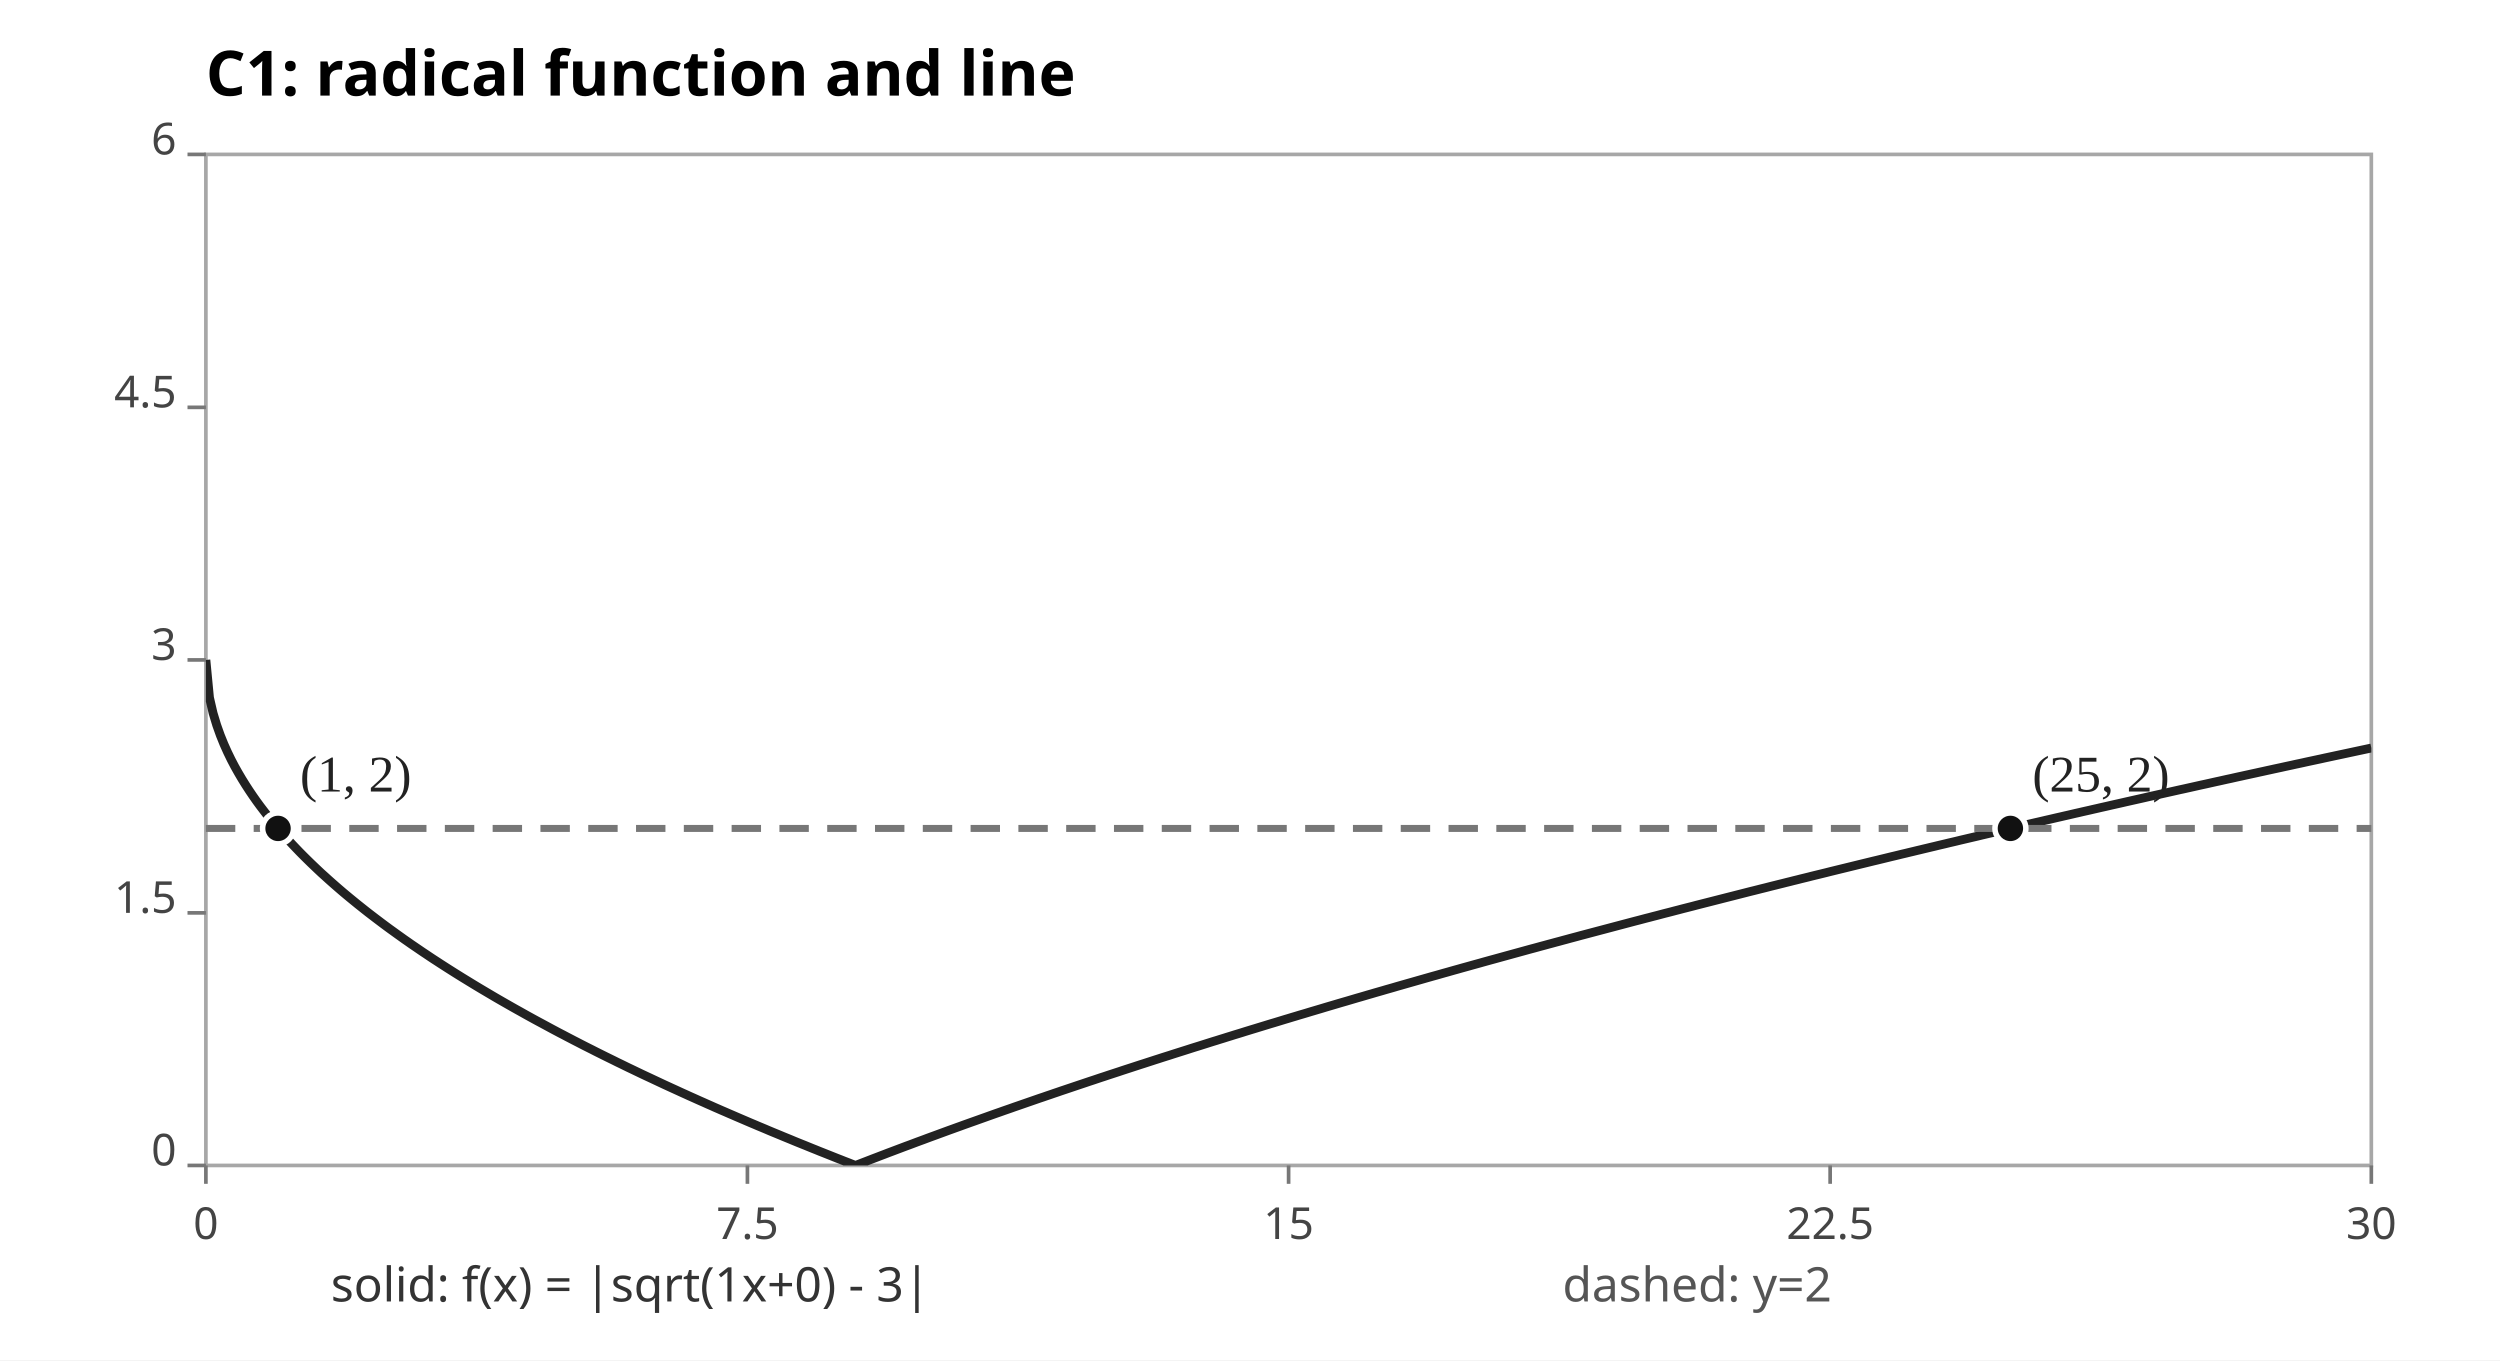
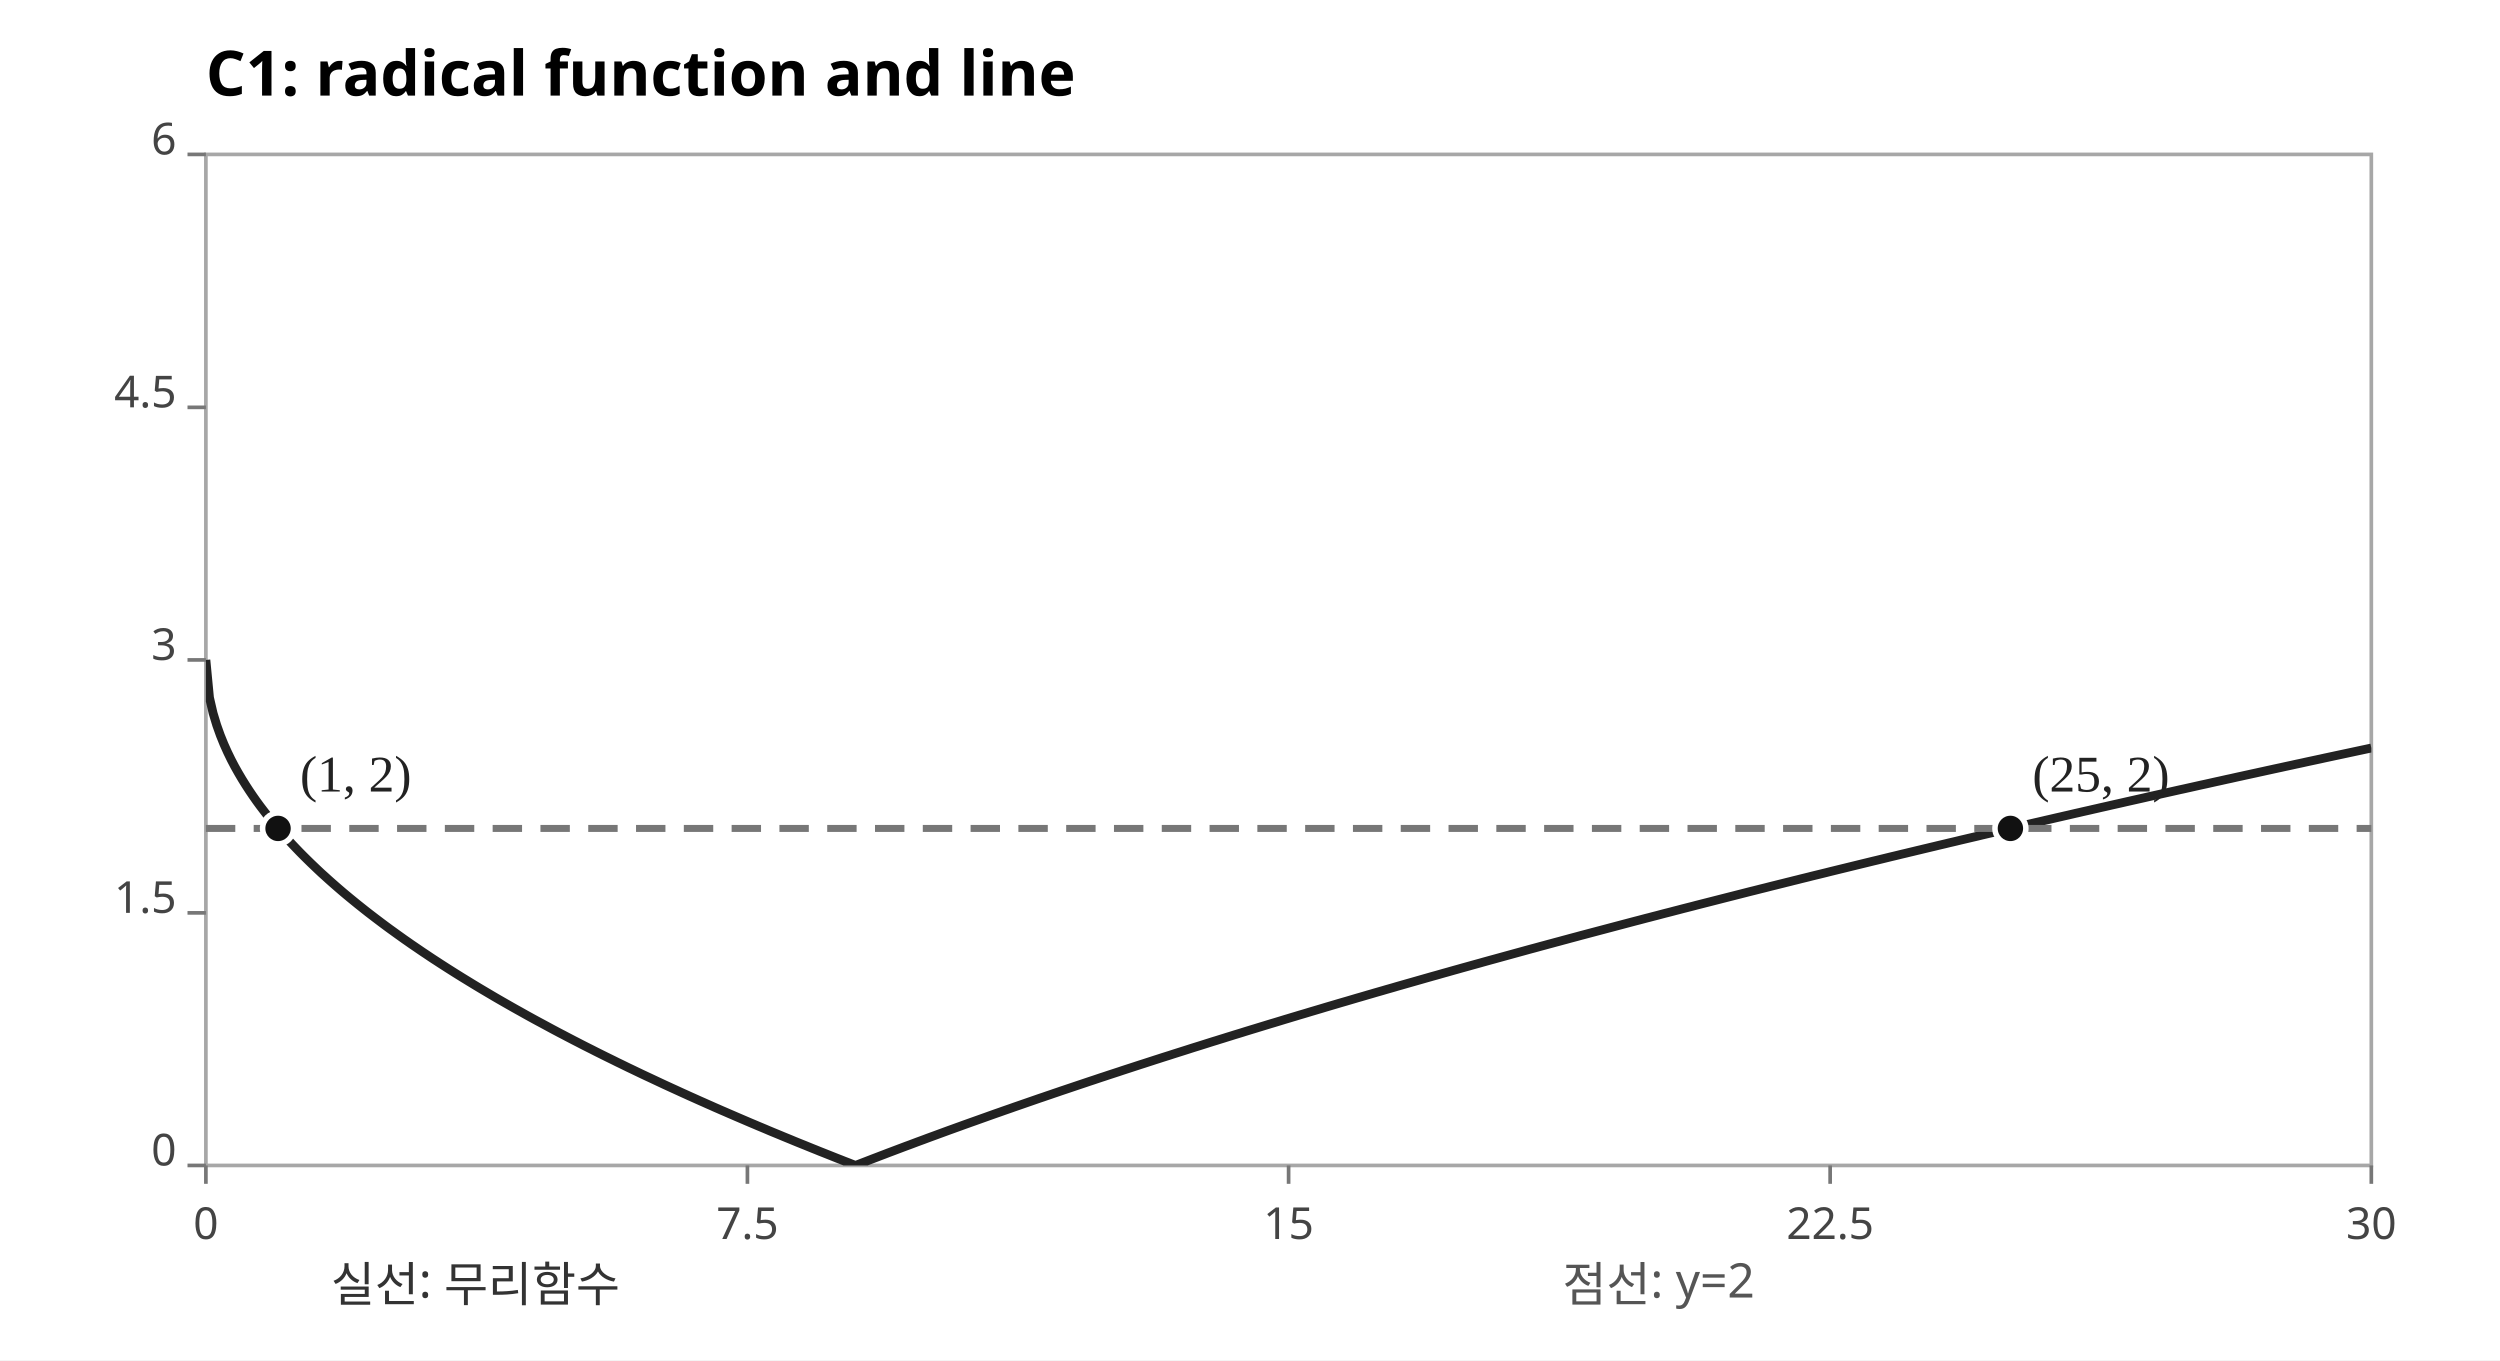
<svg xmlns="http://www.w3.org/2000/svg" width="680" height="370" viewBox="0 0 680 370" role="img" aria-label="C1 radical graph intersections">
  <rect width="680" height="370" fill="#FFFFFF" />
  <text x="56" y="26" font-size="17" font-weight="bold" font-family="sans-serif">C1: radical function and line</text>
  <rect x="56" y="42" width="589" height="275" fill="none" stroke="#A7A7A7" />
  <defs>
    <clipPath id="plot">
      <rect x="56" y="42" width="589" height="275" />
    </clipPath>
  </defs>
  <g font-family="sans-serif" fill="#444">
    <line x1="56.0" y1="317" x2="56.0" y2="322" stroke="#777" />
    <text x="56.0" y="337" text-anchor="middle" font-size="12">0</text>
    <line x1="51" y1="317.0" x2="56" y2="317.0" stroke="#777" />
    <text x="48" y="317.0" text-anchor="end" font-size="12">0</text>
    <line x1="203.3" y1="317" x2="203.3" y2="322" stroke="#777" />
    <text x="203.3" y="337" text-anchor="middle" font-size="12">7.5</text>
    <line x1="51" y1="248.3" x2="56" y2="248.3" stroke="#777" />
    <text x="48" y="248.3" text-anchor="end" font-size="12">1.5</text>
    <line x1="350.5" y1="317" x2="350.5" y2="322" stroke="#777" />
    <text x="350.5" y="337" text-anchor="middle" font-size="12">15</text>
    <line x1="51" y1="179.5" x2="56" y2="179.5" stroke="#777" />
    <text x="48" y="179.5" text-anchor="end" font-size="12">3</text>
    <line x1="497.8" y1="317" x2="497.8" y2="322" stroke="#777" />
    <text x="497.8" y="337" text-anchor="middle" font-size="12">22.5</text>
    <line x1="51" y1="110.8" x2="56" y2="110.8" stroke="#777" />
    <text x="48" y="110.8" text-anchor="end" font-size="12">4.5</text>
    <line x1="645.0" y1="317" x2="645.0" y2="322" stroke="#777" />
    <text x="645.0" y="337" text-anchor="middle" font-size="12">30</text>
    <line x1="51" y1="42.0" x2="56" y2="42.0" stroke="#777" />
    <text x="48" y="42.0" text-anchor="end" font-size="12">6</text>
  </g>
  <g clip-path="url(#plot)">
    <polyline points="56.00,179.50 56.98,189.75 57.96,193.99 58.95,197.25 59.93,200.00 60.91,202.42 61.89,204.60 62.87,206.62 63.85,208.49 64.84,210.25 65.82,211.91 66.80,213.49 67.78,215.00 68.76,216.45 69.74,217.85 70.72,219.19 71.71,220.49 72.69,221.76 73.67,222.98 74.65,224.17 75.63,225.33 76.62,226.47 77.60,227.57 78.58,228.65 79.56,229.71 80.54,230.74 81.52,231.76 82.50,232.75 83.49,233.73 84.47,234.69 85.45,235.63 86.43,236.56 87.41,237.48 88.40,238.37 89.38,239.26 90.36,240.13 91.34,240.99 92.32,241.84 93.30,242.68 94.28,243.50 95.27,244.32 96.25,245.12 97.23,245.92 98.21,246.70 99.19,247.48 100.17,248.25 101.16,249.01 102.14,249.76 103.12,250.50 104.10,251.24 105.08,251.97 106.06,252.69 107.05,253.40 108.03,254.11 109.01,254.81 109.99,255.51 110.97,256.19 111.95,256.88 112.94,257.55 113.92,258.22 114.90,258.89 115.88,259.54 116.86,260.20 117.84,260.85 118.83,261.49 119.81,262.13 120.79,262.76 121.77,263.39 122.75,264.01 123.73,264.63 124.72,265.25 125.70,265.86 126.68,266.46 127.66,267.06 128.64,267.66 129.63,268.26 130.61,268.85 131.59,269.43 132.57,270.01 133.55,270.59 134.53,271.17 135.51,271.74 136.50,272.31 137.48,272.87 138.46,273.43 139.44,273.99 140.42,274.54 141.41,275.09 142.39,275.64 143.37,276.19 144.35,276.73 145.33,277.27 146.31,277.80 147.30,278.33 148.28,278.86 149.26,279.39 150.24,279.92 151.22,280.44 152.20,280.96 153.19,281.47 154.17,281.99 155.15,282.50 156.13,283.01 157.11,283.51 158.09,284.02 159.07,284.52 160.06,285.02 161.04,285.51 162.02,286.01 163.00,286.50 163.98,286.99 164.97,287.48 165.95,287.96 166.93,288.44 167.91,288.93 168.89,289.40 169.87,289.88 170.85,290.36 171.84,290.83 172.82,291.30 173.80,291.77 174.78,292.24 175.76,292.70 176.75,293.16 177.73,293.62 178.71,294.08 179.69,294.54 180.67,295.00 181.65,295.45 182.63,295.90 183.62,296.35 184.60,296.80 185.58,297.25 186.56,297.69 187.54,298.14 188.53,298.58 189.51,299.02 190.49,299.46 191.47,299.89 192.45,300.33 193.43,300.76 194.41,301.20 195.40,301.63 196.38,302.06 197.36,302.48 198.34,302.91 199.32,303.33 200.31,303.76 201.29,304.18 202.27,304.60 203.25,305.02 204.23,305.44 205.21,305.85 206.19,306.27 207.18,306.68 208.16,307.09 209.14,307.51 210.12,307.92 211.10,308.32 212.09,308.73 213.07,309.14 214.05,309.54 215.03,309.94 216.01,310.35 216.99,310.75 217.98,311.15 218.96,311.54 219.94,311.94 220.92,312.34 221.90,312.73 222.88,313.13 223.87,313.52 224.85,313.91 225.83,314.30 226.81,314.69 227.79,315.08 228.77,315.46 229.75,315.85 230.74,316.23 231.72,316.62 232.70,317.00 233.68,316.62 234.66,316.24 235.65,315.86 236.63,315.48 237.61,315.10 238.59,314.73 239.57,314.35 240.55,313.98 241.53,313.60 242.52,313.23 243.50,312.86 244.48,312.49 245.46,312.12 246.44,311.75 247.43,311.39 248.41,311.02 249.39,310.65 250.37,310.29 251.35,309.93 252.33,309.56 253.31,309.20 254.30,308.84 255.28,308.48 256.26,308.12 257.24,307.76 258.22,307.40 259.20,307.05 260.19,306.69 261.17,306.34 262.15,305.98 263.13,305.63 264.11,305.28 265.10,304.93 266.08,304.58 267.06,304.23 268.04,303.88 269.02,303.53 270.00,303.18 270.99,302.83 271.97,302.49 272.95,302.14 273.93,301.80 274.91,301.46 275.89,301.11 276.88,300.77 277.86,300.43 278.84,300.09 279.82,299.75 280.80,299.41 281.78,299.07 282.76,298.73 283.75,298.40 284.73,298.06 285.71,297.73 286.69,297.39 287.67,297.06 288.65,296.72 289.64,296.39 290.62,296.06 291.60,295.73 292.58,295.40 293.56,295.07 294.55,294.74 295.53,294.41 296.51,294.08 297.49,293.76 298.47,293.43 299.45,293.10 300.44,292.78 301.42,292.45 302.40,292.13 303.38,291.81 304.36,291.49 305.34,291.16 306.32,290.84 307.31,290.52 308.29,290.20 309.27,289.88 310.25,289.56 311.23,289.25 312.21,288.93 313.20,288.61 314.18,288.29 315.16,287.98 316.14,287.66 317.12,287.35 318.11,287.04 319.09,286.72 320.07,286.41 321.05,286.10 322.03,285.79 323.01,285.48 324.00,285.16 324.98,284.85 325.96,284.55 326.94,284.24 327.92,283.93 328.90,283.62 329.88,283.31 330.87,283.01 331.85,282.70 332.83,282.40 333.81,282.09 334.79,281.79 335.77,281.48 336.76,281.18 337.74,280.88 338.72,280.57 339.70,280.27 340.68,279.97 341.67,279.67 342.65,279.37 343.63,279.07 344.61,278.77 345.59,278.47 346.57,278.18 347.56,277.88 348.54,277.58 349.52,277.28 350.50,276.99 351.48,276.69 352.46,276.40 353.44,276.10 354.43,275.81 355.41,275.52 356.39,275.22 357.37,274.93 358.35,274.64 359.33,274.35 360.32,274.05 361.30,273.76 362.28,273.47 363.26,273.18 364.24,272.89 365.23,272.60 366.21,272.32 367.19,272.03 368.17,271.74 369.15,271.45 370.13,271.17 371.12,270.88 372.10,270.59 373.08,270.31 374.06,270.02 375.04,269.74 376.02,269.46 377.00,269.17 377.99,268.89 378.97,268.61 379.95,268.32 380.93,268.04 381.91,267.76 382.89,267.48 383.88,267.20 384.86,266.92 385.84,266.64 386.82,266.36 387.80,266.08 388.78,265.80 389.77,265.52 390.75,265.25 391.73,264.97 392.71,264.69 393.69,264.42 394.67,264.14 395.66,263.86 396.64,263.59 397.62,263.31 398.60,263.04 399.58,262.77 400.57,262.49 401.55,262.22 402.53,261.95 403.51,261.67 404.49,261.40 405.47,261.13 406.46,260.86 407.44,260.59 408.42,260.32 409.40,260.05 410.38,259.78 411.36,259.51 412.34,259.24 413.33,258.97 414.31,258.70 415.29,258.43 416.27,258.16 417.25,257.90 418.24,257.63 419.22,257.36 420.20,257.10 421.18,256.83 422.16,256.57 423.14,256.30 424.13,256.04 425.11,255.77 426.09,255.51 427.07,255.24 428.05,254.98 429.03,254.72 430.01,254.45 431.00,254.19 431.98,253.93 432.96,253.67 433.94,253.41 434.92,253.15 435.91,252.89 436.89,252.63 437.87,252.37 438.85,252.11 439.83,251.85 440.81,251.59 441.79,251.33 442.78,251.07 443.76,250.81 444.74,250.55 445.72,250.30 446.70,250.04 447.68,249.78 448.67,249.53 449.65,249.27 450.63,249.02 451.61,248.76 452.59,248.50 453.58,248.25 454.56,248.00 455.54,247.74 456.52,247.49 457.50,247.23 458.48,246.98 459.47,246.73 460.45,246.48 461.43,246.22 462.41,245.97 463.39,245.72 464.37,245.47 465.36,245.22 466.34,244.97 467.32,244.72 468.30,244.47 469.28,244.22 470.26,243.97 471.25,243.72 472.23,243.47 473.21,243.22 474.19,242.97 475.17,242.72 476.15,242.47 477.13,242.23 478.12,241.98 479.10,241.73 480.08,241.49 481.06,241.24 482.04,240.99 483.02,240.75 484.01,240.50 484.99,240.26 485.97,240.01 486.95,239.77 487.93,239.52 488.92,239.28 489.90,239.03 490.88,238.79 491.86,238.55 492.84,238.30 493.82,238.06 494.81,237.82 495.79,237.58 496.77,237.34 497.75,237.09 498.73,236.85 499.71,236.61 500.69,236.37 501.68,236.13 502.66,235.89 503.64,235.65 504.62,235.41 505.60,235.17 506.58,234.93 507.57,234.69 508.55,234.45 509.53,234.21 510.51,233.98 511.49,233.74 512.48,233.50 513.46,233.26 514.44,233.02 515.42,232.79 516.40,232.55 517.38,232.31 518.37,232.08 519.35,231.84 520.33,231.61 521.31,231.37 522.29,231.14 523.27,230.90 524.25,230.67 525.24,230.43 526.22,230.20 527.20,229.96 528.18,229.73 529.16,229.50 530.14,229.26 531.13,229.03 532.11,228.80 533.09,228.56 534.07,228.33 535.05,228.10 536.03,227.87 537.02,227.64 538.00,227.41 538.98,227.17 539.96,226.94 540.94,226.71 541.92,226.48 542.91,226.25 543.89,226.02 544.87,225.79 545.85,225.56 546.83,225.33 547.82,225.10 548.80,224.88 549.78,224.65 550.76,224.42 551.74,224.19 552.72,223.96 553.71,223.73 554.69,223.51 555.67,223.28 556.65,223.05 557.63,222.83 558.61,222.60 559.60,222.37 560.58,222.15 561.56,221.92 562.54,221.70 563.52,221.47 564.50,221.24 565.49,221.02 566.47,220.79 567.45,220.57 568.43,220.35 569.41,220.12 570.39,219.90 571.38,219.67 572.36,219.45 573.34,219.23 574.32,219.00 575.30,218.78 576.28,218.56 577.26,218.34 578.25,218.11 579.23,217.89 580.21,217.67 581.19,217.45 582.17,217.23 583.15,217.01 584.14,216.78 585.12,216.56 586.10,216.34 587.08,216.12 588.06,215.90 589.04,215.68 590.03,215.46 591.01,215.24 591.99,215.02 592.97,214.80 593.95,214.59 594.93,214.37 595.92,214.15 596.90,213.93 597.88,213.71 598.86,213.49 599.84,213.28 600.83,213.06 601.81,212.84 602.79,212.62 603.77,212.41 604.75,212.19 605.73,211.97 606.72,211.76 607.70,211.54 608.68,211.32 609.66,211.11 610.64,210.89 611.62,210.68 612.61,210.46 613.59,210.25 614.57,210.03 615.55,209.82 616.53,209.60 617.51,209.39 618.50,209.17 619.48,208.96 620.46,208.75 621.44,208.53 622.42,208.32 623.40,208.11 624.38,207.89 625.37,207.68 626.35,207.47 627.33,207.25 628.31,207.04 629.29,206.83 630.27,206.62 631.26,206.41 632.24,206.19 633.22,205.98 634.20,205.77 635.18,205.56 636.16,205.35 637.15,205.14 638.13,204.93 639.11,204.72 640.09,204.51 641.07,204.30 642.05,204.09 643.04,203.88 644.02,203.67 645.00,203.46" fill="none" stroke="#222" stroke-width="2.4" stroke-linejoin="round" />
    <polyline points="56.00,225.33 56.98,225.33 57.96,225.33 58.95,225.33 59.93,225.33 60.91,225.33 61.89,225.33 62.87,225.33 63.85,225.33 64.84,225.33 65.82,225.33 66.80,225.33 67.78,225.33 68.76,225.33 69.74,225.33 70.72,225.33 71.71,225.33 72.69,225.33 73.67,225.33 74.65,225.33 75.63,225.33 76.62,225.33 77.60,225.33 78.58,225.33 79.56,225.33 80.54,225.33 81.52,225.33 82.50,225.33 83.49,225.33 84.47,225.33 85.45,225.33 86.43,225.33 87.41,225.33 88.40,225.33 89.38,225.33 90.36,225.33 91.34,225.33 92.32,225.33 93.30,225.33 94.28,225.33 95.27,225.33 96.25,225.33 97.23,225.33 98.21,225.33 99.19,225.33 100.17,225.33 101.16,225.33 102.14,225.33 103.12,225.33 104.10,225.33 105.08,225.33 106.06,225.33 107.05,225.33 108.03,225.33 109.01,225.33 109.99,225.33 110.97,225.33 111.95,225.33 112.94,225.33 113.92,225.33 114.90,225.33 115.88,225.33 116.86,225.33 117.84,225.33 118.83,225.33 119.81,225.33 120.79,225.33 121.77,225.33 122.75,225.33 123.73,225.33 124.72,225.33 125.70,225.33 126.68,225.33 127.66,225.33 128.64,225.33 129.63,225.33 130.61,225.33 131.59,225.33 132.57,225.33 133.55,225.33 134.53,225.33 135.51,225.33 136.50,225.33 137.48,225.33 138.46,225.33 139.44,225.33 140.42,225.33 141.41,225.33 142.39,225.33 143.37,225.33 144.35,225.33 145.33,225.33 146.31,225.33 147.30,225.33 148.28,225.33 149.26,225.33 150.24,225.33 151.22,225.33 152.20,225.33 153.19,225.33 154.17,225.33 155.15,225.33 156.13,225.33 157.11,225.33 158.09,225.33 159.07,225.33 160.06,225.33 161.04,225.33 162.02,225.33 163.00,225.33 163.98,225.33 164.97,225.33 165.95,225.33 166.93,225.33 167.91,225.33 168.89,225.33 169.87,225.33 170.85,225.33 171.84,225.33 172.82,225.33 173.80,225.33 174.78,225.33 175.76,225.33 176.75,225.33 177.73,225.33 178.71,225.33 179.69,225.33 180.67,225.33 181.65,225.33 182.63,225.33 183.62,225.33 184.60,225.33 185.58,225.33 186.56,225.33 187.54,225.33 188.53,225.33 189.51,225.33 190.49,225.33 191.47,225.33 192.45,225.33 193.43,225.33 194.41,225.33 195.40,225.33 196.38,225.33 197.36,225.33 198.34,225.33 199.32,225.33 200.31,225.33 201.29,225.33 202.27,225.33 203.25,225.33 204.23,225.33 205.21,225.33 206.19,225.33 207.18,225.33 208.16,225.33 209.14,225.33 210.12,225.33 211.10,225.33 212.09,225.33 213.07,225.33 214.05,225.33 215.03,225.33 216.01,225.33 216.99,225.33 217.98,225.33 218.96,225.33 219.94,225.33 220.92,225.33 221.90,225.33 222.88,225.33 223.87,225.33 224.85,225.33 225.83,225.33 226.81,225.33 227.79,225.33 228.77,225.33 229.75,225.33 230.74,225.33 231.72,225.33 232.70,225.33 233.68,225.33 234.66,225.33 235.65,225.33 236.63,225.33 237.61,225.33 238.59,225.33 239.57,225.33 240.55,225.33 241.53,225.33 242.52,225.33 243.50,225.33 244.48,225.33 245.46,225.33 246.44,225.33 247.43,225.33 248.41,225.33 249.39,225.33 250.37,225.33 251.35,225.33 252.33,225.33 253.31,225.33 254.30,225.33 255.28,225.33 256.26,225.33 257.24,225.33 258.22,225.33 259.20,225.33 260.19,225.33 261.17,225.33 262.15,225.33 263.13,225.33 264.11,225.33 265.10,225.33 266.08,225.33 267.06,225.33 268.04,225.33 269.02,225.33 270.00,225.33 270.99,225.33 271.97,225.33 272.95,225.33 273.93,225.33 274.91,225.33 275.89,225.33 276.88,225.33 277.86,225.33 278.84,225.33 279.82,225.33 280.80,225.33 281.78,225.33 282.76,225.33 283.75,225.33 284.73,225.33 285.71,225.33 286.69,225.33 287.67,225.33 288.65,225.33 289.64,225.33 290.62,225.33 291.60,225.33 292.58,225.33 293.56,225.33 294.55,225.33 295.53,225.33 296.51,225.33 297.49,225.33 298.47,225.33 299.45,225.33 300.44,225.33 301.42,225.33 302.40,225.33 303.38,225.33 304.36,225.33 305.34,225.33 306.32,225.33 307.31,225.33 308.29,225.33 309.27,225.33 310.25,225.33 311.23,225.33 312.21,225.33 313.20,225.33 314.18,225.33 315.16,225.33 316.14,225.33 317.12,225.33 318.11,225.33 319.09,225.33 320.07,225.33 321.05,225.33 322.03,225.33 323.01,225.33 324.00,225.33 324.98,225.33 325.96,225.33 326.94,225.33 327.92,225.33 328.90,225.33 329.88,225.33 330.87,225.33 331.85,225.33 332.83,225.33 333.81,225.33 334.79,225.33 335.77,225.33 336.76,225.33 337.74,225.33 338.72,225.33 339.70,225.33 340.68,225.33 341.67,225.33 342.65,225.33 343.63,225.33 344.61,225.33 345.59,225.33 346.57,225.33 347.56,225.33 348.54,225.33 349.52,225.33 350.50,225.33 351.48,225.33 352.46,225.33 353.44,225.33 354.43,225.33 355.41,225.33 356.39,225.33 357.37,225.33 358.35,225.33 359.33,225.33 360.32,225.33 361.30,225.33 362.28,225.33 363.26,225.33 364.24,225.33 365.23,225.33 366.21,225.33 367.19,225.33 368.17,225.33 369.15,225.33 370.13,225.33 371.12,225.33 372.10,225.33 373.08,225.33 374.06,225.33 375.04,225.33 376.02,225.33 377.00,225.33 377.99,225.33 378.97,225.33 379.95,225.33 380.93,225.33 381.91,225.33 382.89,225.33 383.88,225.33 384.86,225.33 385.84,225.33 386.82,225.33 387.80,225.33 388.78,225.33 389.77,225.33 390.75,225.33 391.73,225.33 392.71,225.33 393.69,225.33 394.67,225.33 395.66,225.33 396.64,225.33 397.62,225.33 398.60,225.33 399.58,225.33 400.57,225.33 401.55,225.33 402.53,225.33 403.51,225.33 404.49,225.33 405.47,225.33 406.46,225.33 407.44,225.33 408.42,225.33 409.40,225.33 410.38,225.33 411.36,225.33 412.34,225.33 413.33,225.33 414.31,225.33 415.29,225.33 416.27,225.33 417.25,225.33 418.24,225.33 419.22,225.33 420.20,225.33 421.18,225.33 422.16,225.33 423.14,225.33 424.13,225.33 425.11,225.33 426.09,225.33 427.07,225.33 428.05,225.33 429.03,225.33 430.01,225.33 431.00,225.33 431.98,225.33 432.96,225.33 433.94,225.33 434.92,225.33 435.91,225.33 436.89,225.33 437.87,225.33 438.85,225.33 439.83,225.33 440.81,225.33 441.79,225.33 442.78,225.33 443.76,225.33 444.74,225.33 445.72,225.33 446.70,225.33 447.68,225.33 448.67,225.33 449.65,225.33 450.63,225.33 451.61,225.33 452.59,225.33 453.58,225.33 454.56,225.33 455.54,225.33 456.52,225.33 457.50,225.33 458.48,225.33 459.47,225.33 460.45,225.33 461.43,225.33 462.41,225.33 463.39,225.33 464.37,225.33 465.36,225.33 466.34,225.33 467.32,225.33 468.30,225.33 469.28,225.33 470.26,225.33 471.25,225.33 472.23,225.33 473.21,225.33 474.19,225.33 475.17,225.33 476.15,225.33 477.13,225.33 478.12,225.33 479.10,225.33 480.08,225.33 481.06,225.33 482.04,225.33 483.02,225.33 484.01,225.33 484.99,225.33 485.97,225.33 486.95,225.33 487.93,225.33 488.92,225.33 489.90,225.33 490.88,225.33 491.86,225.33 492.84,225.33 493.82,225.33 494.81,225.33 495.79,225.33 496.77,225.33 497.75,225.33 498.73,225.33 499.71,225.33 500.69,225.33 501.68,225.33 502.66,225.33 503.64,225.33 504.62,225.33 505.60,225.33 506.58,225.33 507.57,225.33 508.55,225.33 509.53,225.33 510.51,225.33 511.49,225.33 512.48,225.33 513.46,225.33 514.44,225.33 515.42,225.33 516.40,225.33 517.38,225.33 518.37,225.33 519.35,225.33 520.33,225.33 521.31,225.33 522.29,225.33 523.27,225.33 524.25,225.33 525.24,225.33 526.22,225.33 527.20,225.33 528.18,225.33 529.16,225.33 530.14,225.33 531.13,225.33 532.11,225.33 533.09,225.33 534.07,225.33 535.05,225.33 536.03,225.33 537.02,225.33 538.00,225.33 538.98,225.33 539.96,225.33 540.94,225.33 541.92,225.33 542.91,225.33 543.89,225.33 544.87,225.33 545.85,225.33 546.83,225.33 547.82,225.33 548.80,225.33 549.78,225.33 550.76,225.33 551.74,225.33 552.72,225.33 553.71,225.33 554.69,225.33 555.67,225.33 556.65,225.33 557.63,225.33 558.61,225.33 559.60,225.33 560.58,225.33 561.56,225.33 562.54,225.33 563.52,225.33 564.50,225.33 565.49,225.33 566.47,225.33 567.45,225.33 568.43,225.33 569.41,225.33 570.39,225.33 571.38,225.33 572.36,225.33 573.34,225.33 574.32,225.33 575.30,225.33 576.28,225.33 577.26,225.33 578.25,225.33 579.23,225.33 580.21,225.33 581.19,225.33 582.17,225.33 583.15,225.33 584.14,225.33 585.12,225.33 586.10,225.33 587.08,225.33 588.06,225.33 589.04,225.33 590.03,225.33 591.01,225.33 591.99,225.33 592.97,225.33 593.95,225.33 594.93,225.33 595.92,225.33 596.90,225.33 597.88,225.33 598.86,225.33 599.84,225.33 600.83,225.33 601.81,225.33 602.79,225.33 603.77,225.33 604.75,225.33 605.73,225.33 606.72,225.33 607.70,225.33 608.68,225.33 609.66,225.33 610.64,225.33 611.62,225.33 612.61,225.33 613.59,225.33 614.57,225.33 615.55,225.33 616.53,225.33 617.51,225.33 618.50,225.33 619.48,225.33 620.46,225.33 621.44,225.33 622.42,225.33 623.40,225.33 624.38,225.33 625.37,225.33 626.35,225.33 627.33,225.33 628.31,225.33 629.29,225.33 630.27,225.33 631.26,225.33 632.24,225.33 633.22,225.33 634.20,225.33 635.18,225.33 636.16,225.33 637.15,225.33 638.13,225.33 639.11,225.33 640.09,225.33 641.07,225.33 642.05,225.33 643.04,225.33 644.02,225.33 645.00,225.33" fill="none" stroke="#777" stroke-width="1.9" stroke-dasharray="8 5" />
    <circle cx="75.63" cy="225.33" r="4.2" fill="#111" stroke="white" stroke-width="1.5" />
    <text x="81.6" y="215.3" font-size="14" fill="#222">(1, 2)</text>
    <circle cx="546.83" cy="225.33" r="4.2" fill="#111" stroke="white" stroke-width="1.5" />
    <text x="552.8" y="215.3" font-size="14" fill="#222">(25, 2)</text>
  </g>
-   <text x="90" y="354" font-size="13" font-family="sans-serif" fill="#333">solid: f(x) = |sqrt(1x+0) - 3|</text>
-   <text x="425" y="354" font-size="13" font-family="sans-serif" fill="#555">dashed: y=2</text>
+   <text x="90" y="354" font-size="13" font-family="sans-serif" fill="#333">실선: 무리함수</text>
+   <text x="425" y="354" font-size="13" font-family="sans-serif" fill="#555">점선: y=2</text>
</svg>
